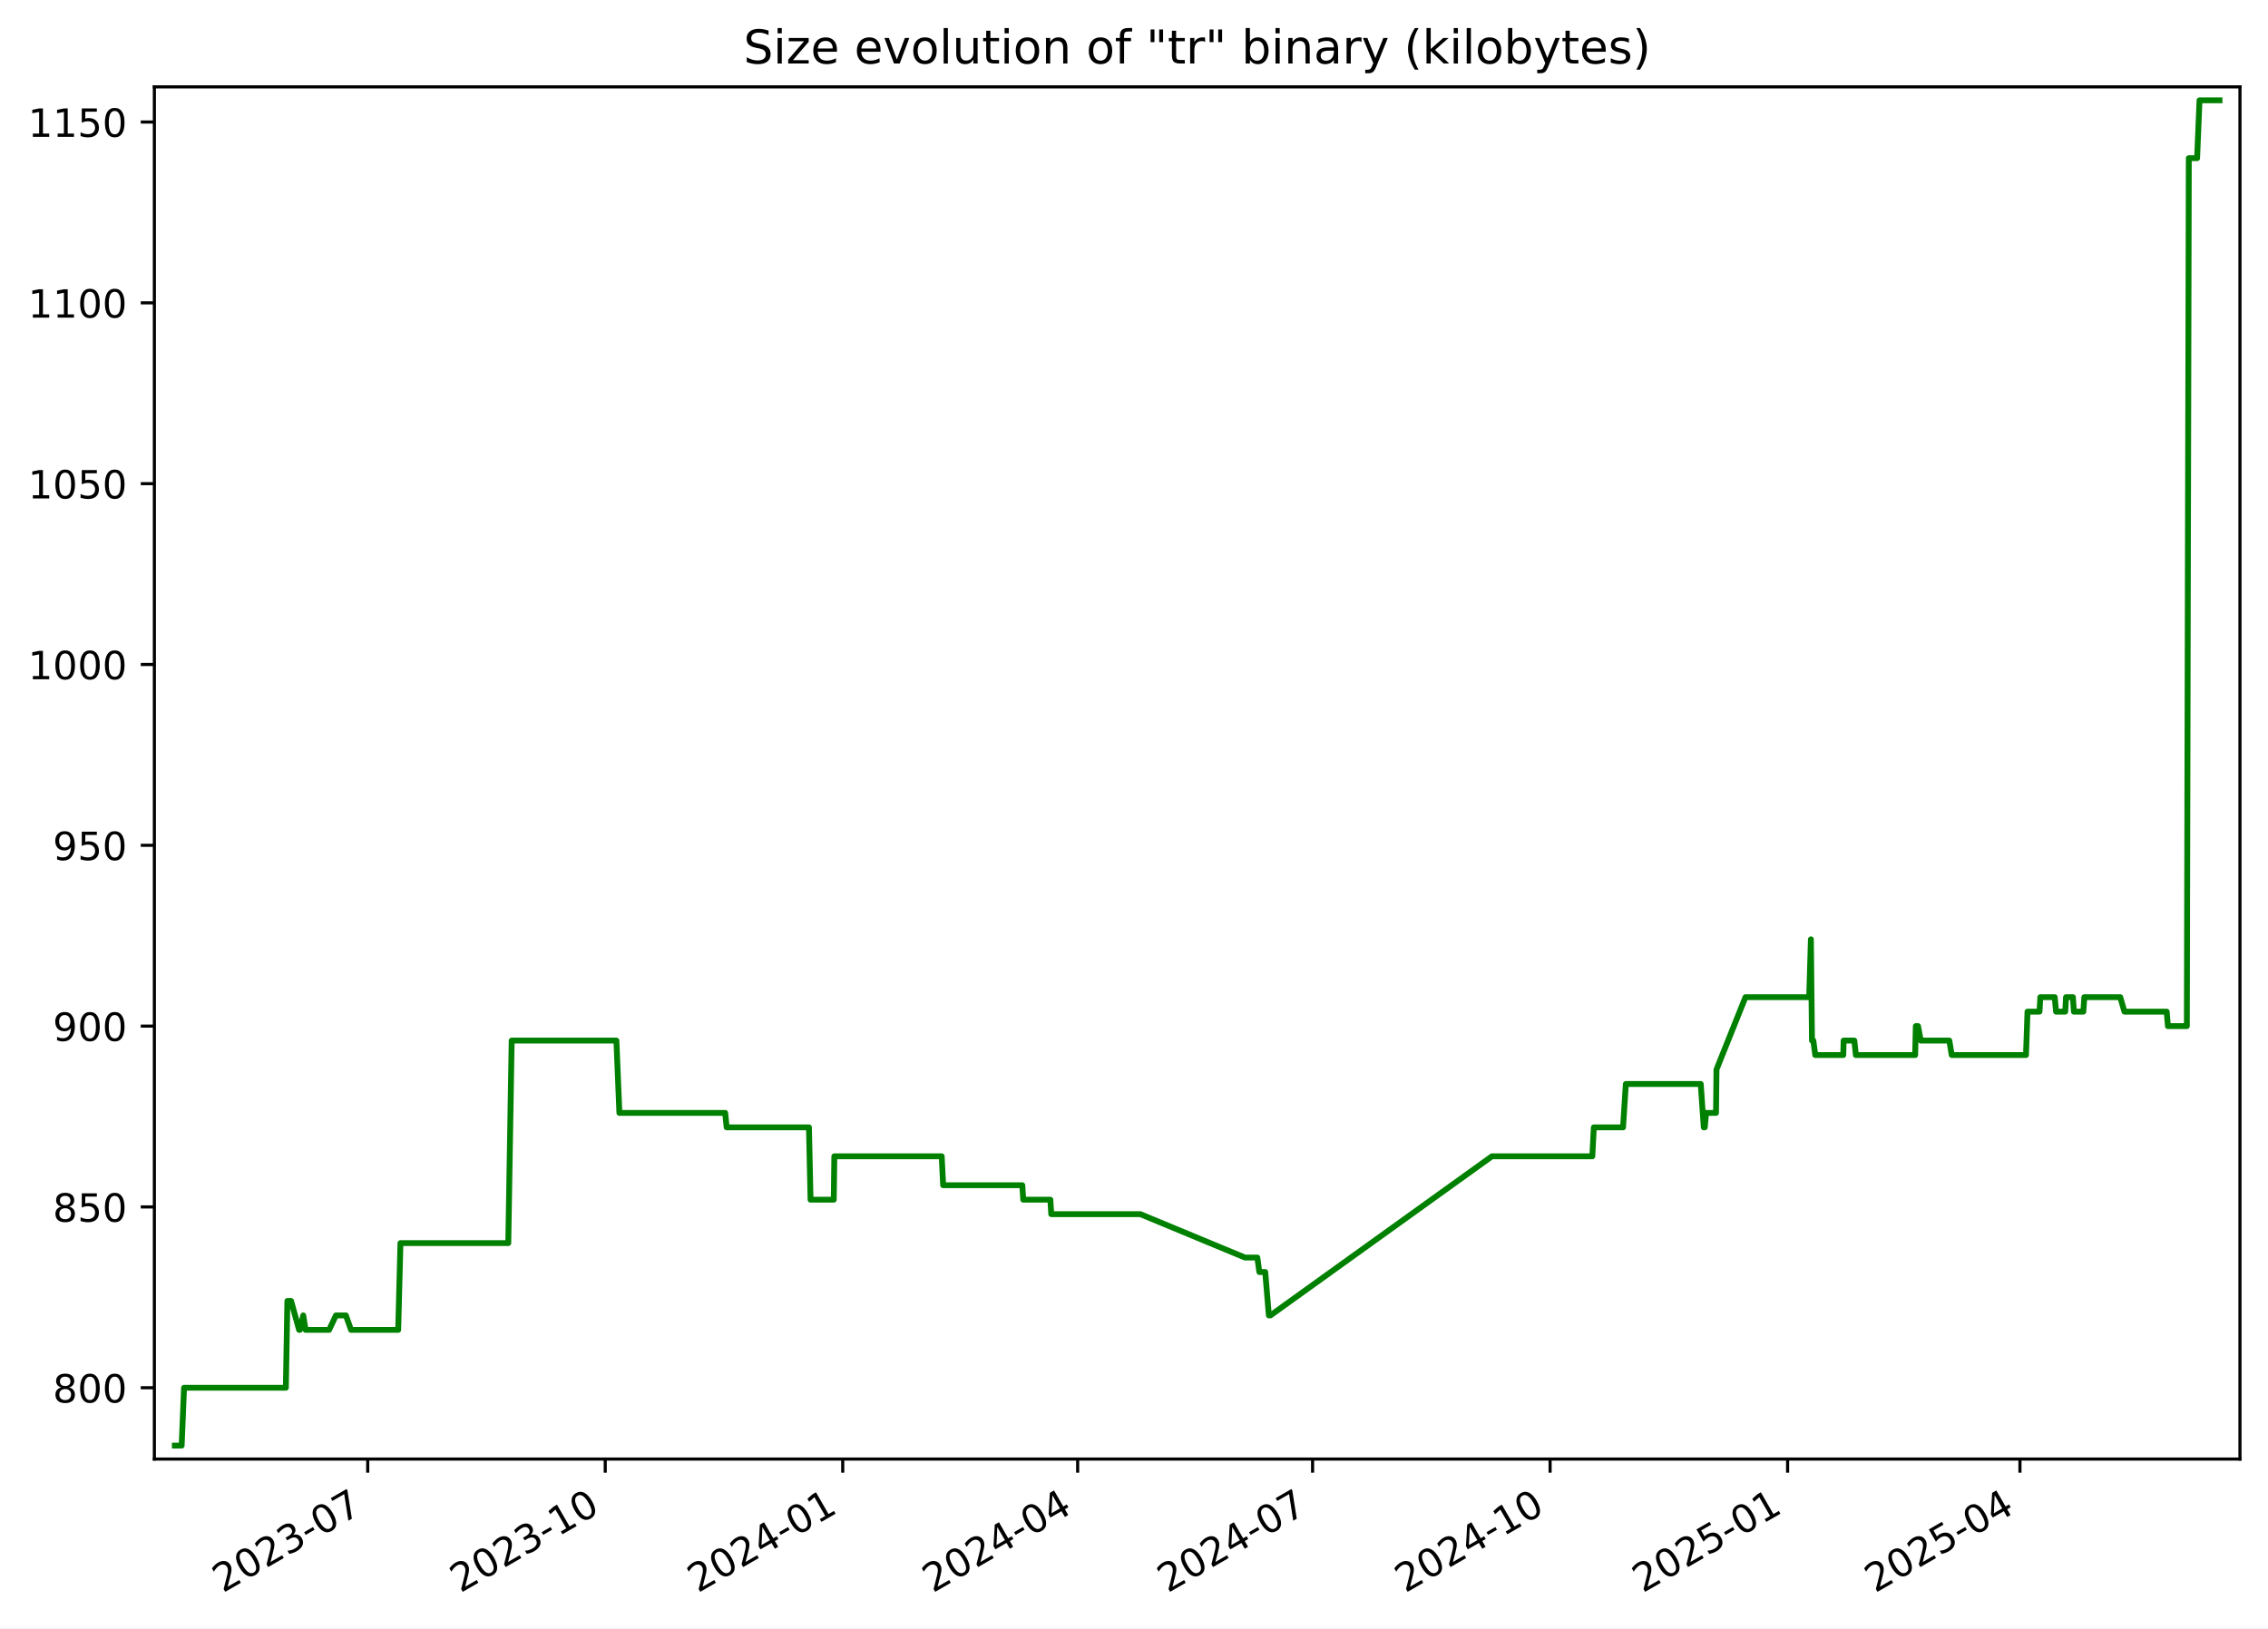
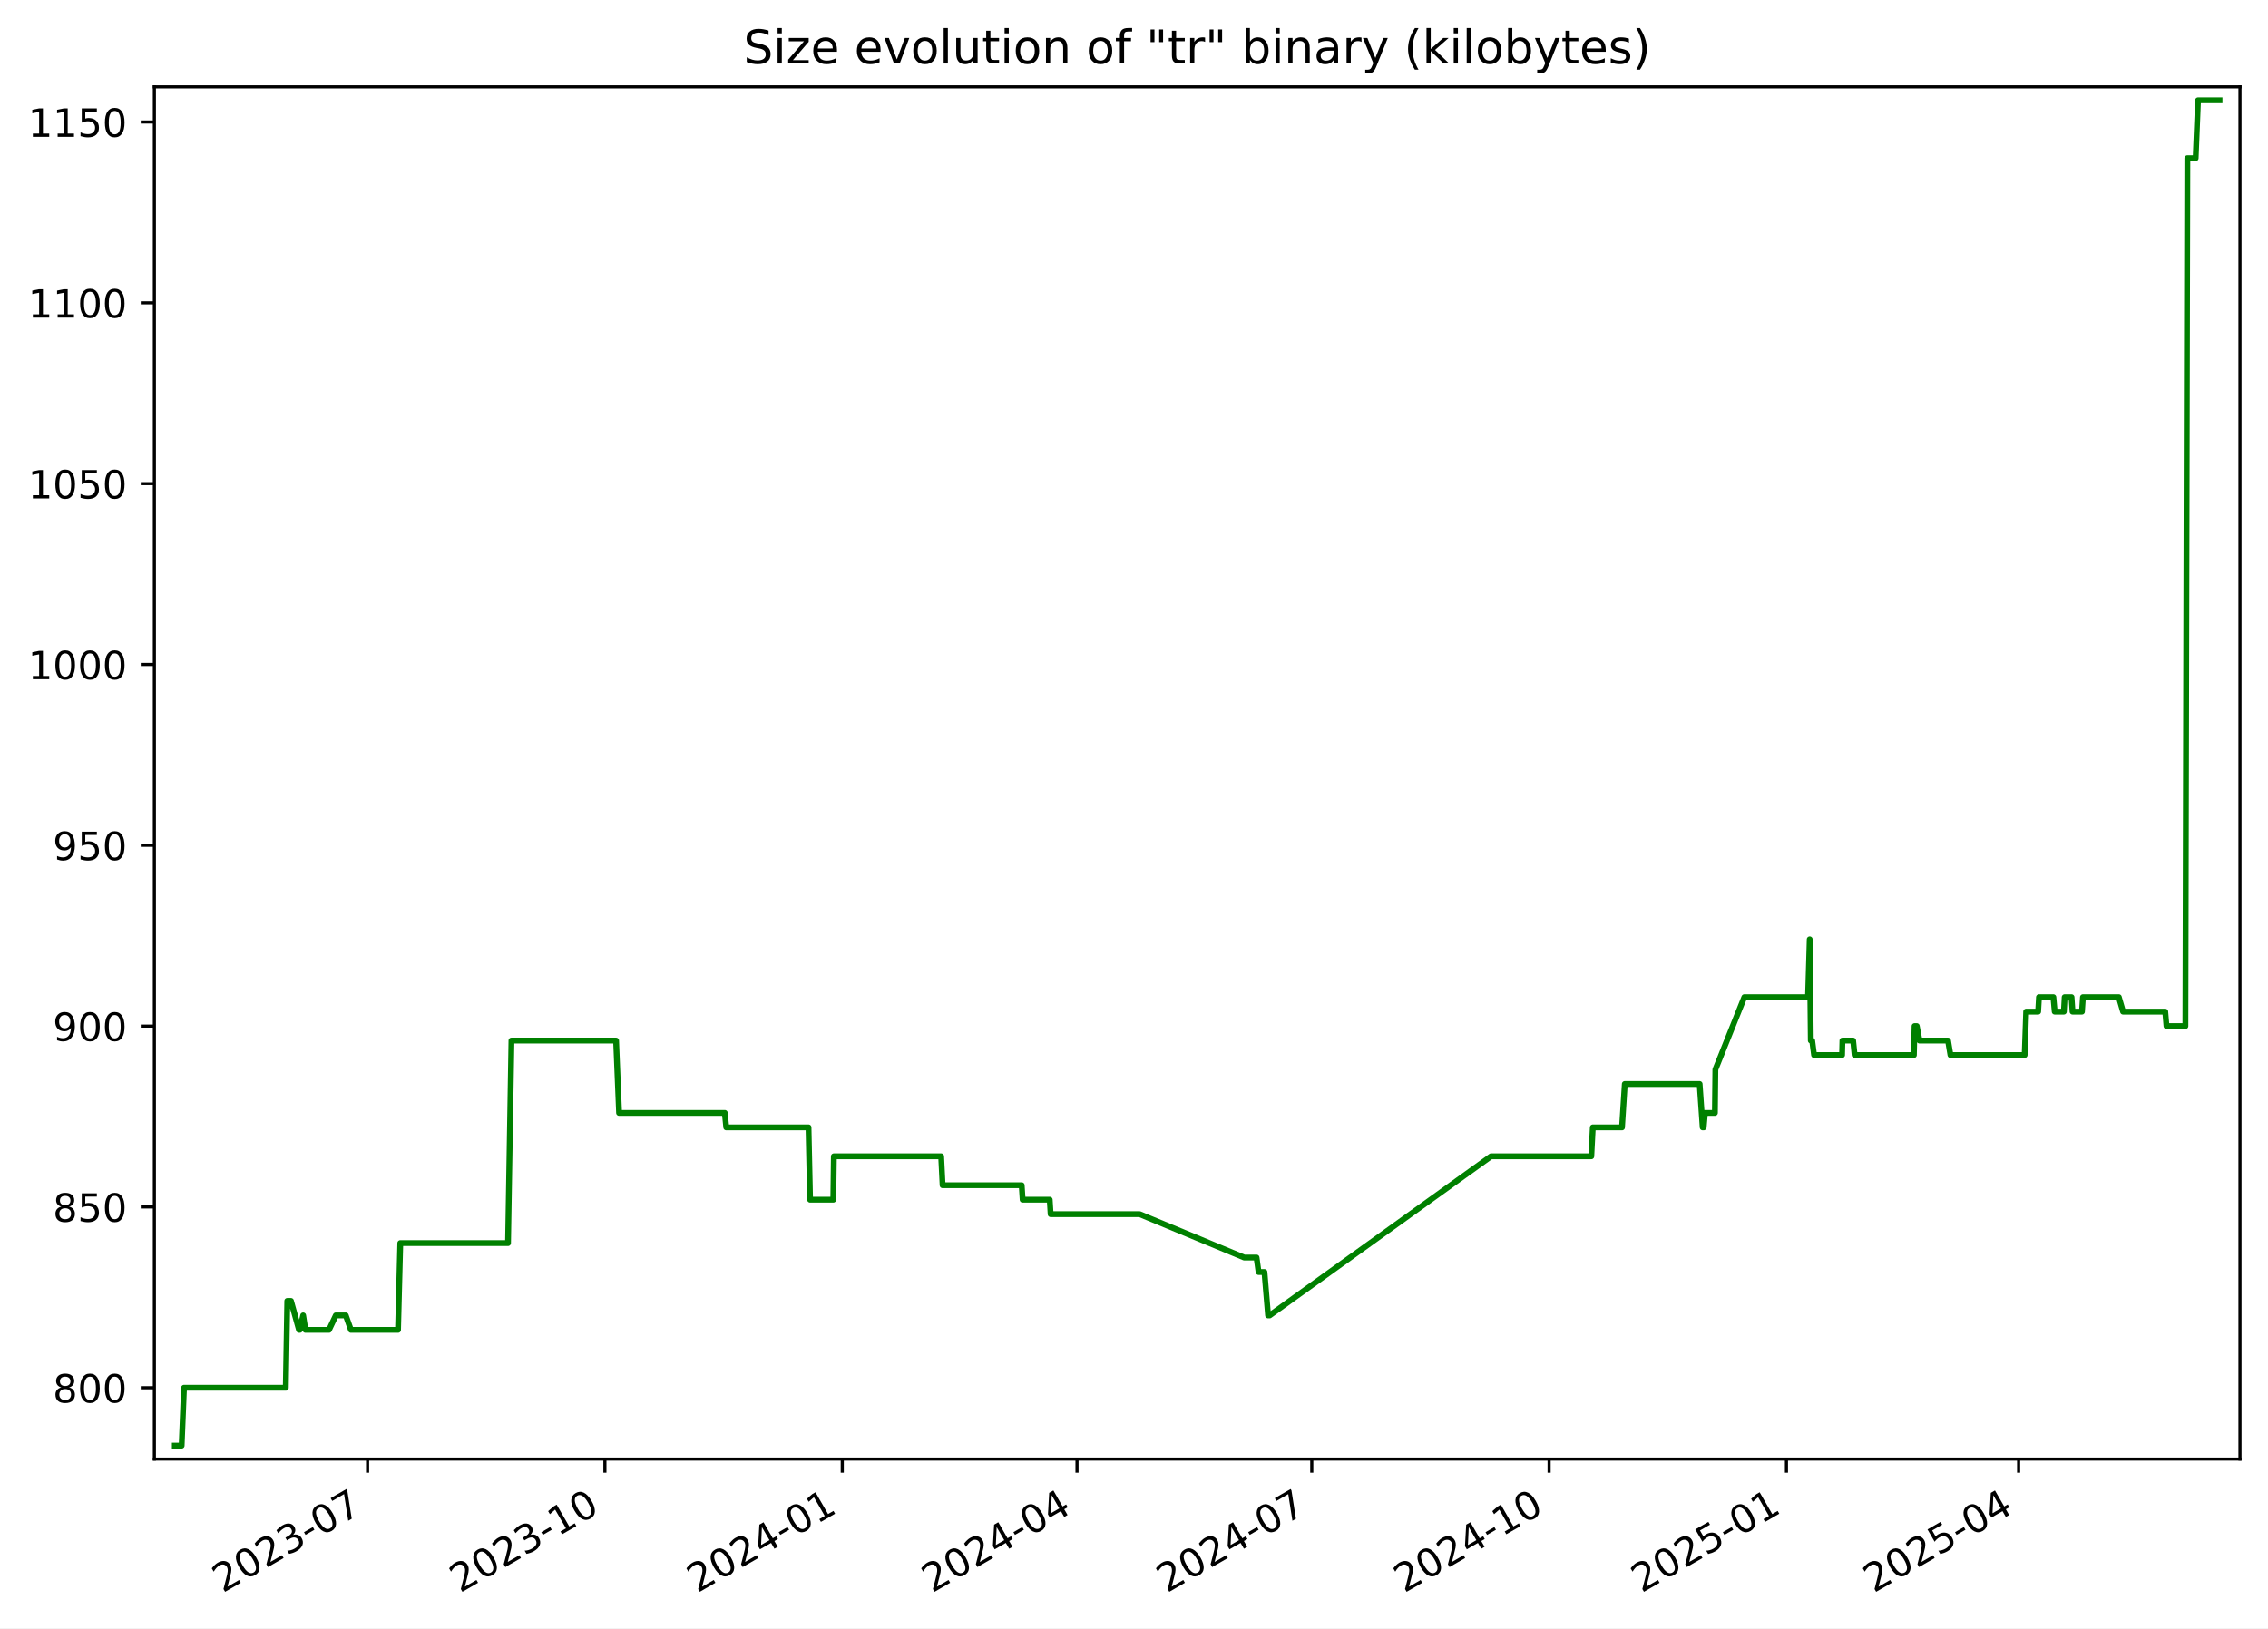
<svg xmlns="http://www.w3.org/2000/svg" xmlns:xlink="http://www.w3.org/1999/xlink" width="582.53pt" height="418.303pt" viewBox="0 0 582.53 418.303" version="1.1">
  <defs>
    <style type="text/css">*{stroke-linejoin: round; stroke-linecap: butt}</style>
  </defs>
  <g id="figure_1">
    <g id="patch_1">
      <path d="M -0 418.303  L 582.53 418.303  L 582.53 0  L -0 0  z " style="fill: #ffffff" />
    </g>
    <g id="axes_1">
      <g id="patch_2">
        <path d="M 39.65 374.83  L 575.33 374.83  L 575.33 22.318  L 39.65 22.318  z " style="fill: #ffffff" />
      </g>
      <g id="matplotlib.axis_1">
        <g id="xtick_1">
          <g id="line2d_1">
            <defs>
-               <path id="m13858e1d80" d="M 0 0  L 0 3.5  " style="stroke: #000000; stroke-width: 0.8" />
+               <path id="mcaa82532e2" d="M 0 0  L 0 3.5  " style="stroke: #000000; stroke-width: 0.8" />
            </defs>
            <g>
-               <use xlink:href="#m13858e1d80" x="94.448" y="374.83" style="stroke: #000000; stroke-width: 0.8" />
+               <use xlink:href="#mcaa82532e2" x="94.412" y="374.83" style="stroke: #000000; stroke-width: 0.8" />
            </g>
          </g>
          <g id="text_1">
-             <g transform="translate(57.22272 409.302) rotate(-30) scale(0.1 -0.1)">
+             <g transform="translate(57.18687 409.302) rotate(-30) scale(0.1 -0.1)">
              <defs>
                <path id="DejaVuSans-32" d="M 1228 531  L 3431 531  L 3431 0  L 469 0  L 469 531  Q 828 903 1448 1529  Q 2069 2156 2228 2338  Q 2531 2678 2651 2914  Q 2772 3150 2772 3378  Q 2772 3750 2511 3984  Q 2250 4219 1831 4219  Q 1534 4219 1204 4116  Q 875 4013 500 3803  L 500 4441  Q 881 4594 1212 4672  Q 1544 4750 1819 4750  Q 2544 4750 2975 4387  Q 3406 4025 3406 3419  Q 3406 3131 3298 2873  Q 3191 2616 2906 2266  Q 2828 2175 2409 1742  Q 1991 1309 1228 531  z " transform="scale(0.015625)" />
                <path id="DejaVuSans-30" d="M 2034 4250  Q 1547 4250 1301 3770  Q 1056 3291 1056 2328  Q 1056 1369 1301 889  Q 1547 409 2034 409  Q 2525 409 2770 889  Q 3016 1369 3016 2328  Q 3016 3291 2770 3770  Q 2525 4250 2034 4250  z M 2034 4750  Q 2819 4750 3233 4129  Q 3647 3509 3647 2328  Q 3647 1150 3233 529  Q 2819 -91 2034 -91  Q 1250 -91 836 529  Q 422 1150 422 2328  Q 422 3509 836 4129  Q 1250 4750 2034 4750  z " transform="scale(0.015625)" />
                <path id="DejaVuSans-33" d="M 2597 2516  Q 3050 2419 3304 2112  Q 3559 1806 3559 1356  Q 3559 666 3084 287  Q 2609 -91 1734 -91  Q 1441 -91 1130 -33  Q 819 25 488 141  L 488 750  Q 750 597 1062 519  Q 1375 441 1716 441  Q 2309 441 2620 675  Q 2931 909 2931 1356  Q 2931 1769 2642 2001  Q 2353 2234 1838 2234  L 1294 2234  L 1294 2753  L 1863 2753  Q 2328 2753 2575 2939  Q 2822 3125 2822 3475  Q 2822 3834 2567 4026  Q 2313 4219 1838 4219  Q 1578 4219 1281 4162  Q 984 4106 628 3988  L 628 4550  Q 988 4650 1302 4700  Q 1616 4750 1894 4750  Q 2613 4750 3031 4423  Q 3450 4097 3450 3541  Q 3450 3153 3228 2886  Q 3006 2619 2597 2516  z " transform="scale(0.015625)" />
                <path id="DejaVuSans-2d" d="M 313 2009  L 1997 2009  L 1997 1497  L 313 1497  L 313 2009  z " transform="scale(0.015625)" />
                <path id="DejaVuSans-37" d="M 525 4666  L 3525 4666  L 3525 4397  L 1831 0  L 1172 0  L 2766 4134  L 525 4134  L 525 4666  z " transform="scale(0.015625)" />
              </defs>
              <use xlink:href="#DejaVuSans-32" />
              <use xlink:href="#DejaVuSans-30" x="63.623" />
              <use xlink:href="#DejaVuSans-32" x="127.246" />
              <use xlink:href="#DejaVuSans-33" x="190.869" />
              <use xlink:href="#DejaVuSans-2d" x="254.492" />
              <use xlink:href="#DejaVuSans-30" x="290.576" />
              <use xlink:href="#DejaVuSans-37" x="354.199" />
            </g>
          </g>
        </g>
        <g id="xtick_2">
          <g id="line2d_2">
            <g>
-               <use xlink:href="#m13858e1d80" x="155.451" y="374.83" style="stroke: #000000; stroke-width: 0.8" />
+               <use xlink:href="#mcaa82532e2" x="155.371" y="374.83" style="stroke: #000000; stroke-width: 0.8" />
            </g>
          </g>
          <g id="text_2">
-             <g transform="translate(118.2261 409.302) rotate(-30) scale(0.1 -0.1)">
+             <g transform="translate(118.1462 409.302) rotate(-30) scale(0.1 -0.1)">
              <defs>
                <path id="DejaVuSans-31" d="M 794 531  L 1825 531  L 1825 4091  L 703 3866  L 703 4441  L 1819 4666  L 2450 4666  L 2450 531  L 3481 531  L 3481 0  L 794 0  L 794 531  z " transform="scale(0.015625)" />
              </defs>
              <use xlink:href="#DejaVuSans-32" />
              <use xlink:href="#DejaVuSans-30" x="63.623" />
              <use xlink:href="#DejaVuSans-32" x="127.246" />
              <use xlink:href="#DejaVuSans-33" x="190.869" />
              <use xlink:href="#DejaVuSans-2d" x="254.492" />
              <use xlink:href="#DejaVuSans-31" x="290.576" />
              <use xlink:href="#DejaVuSans-30" x="354.199" />
            </g>
          </g>
        </g>
        <g id="xtick_3">
          <g id="line2d_3">
            <g>
-               <use xlink:href="#m13858e1d80" x="216.454" y="374.83" style="stroke: #000000; stroke-width: 0.8" />
+               <use xlink:href="#mcaa82532e2" x="216.33" y="374.83" style="stroke: #000000; stroke-width: 0.8" />
            </g>
          </g>
          <g id="text_3">
-             <g transform="translate(179.2296 409.302) rotate(-30) scale(0.1 -0.1)">
+             <g transform="translate(179.1055 409.302) rotate(-30) scale(0.1 -0.1)">
              <defs>
                <path id="DejaVuSans-34" d="M 2419 4116  L 825 1625  L 2419 1625  L 2419 4116  z M 2253 4666  L 3047 4666  L 3047 1625  L 3713 1625  L 3713 1100  L 3047 1100  L 3047 0  L 2419 0  L 2419 1100  L 313 1100  L 313 1709  L 2253 4666  z " transform="scale(0.015625)" />
              </defs>
              <use xlink:href="#DejaVuSans-32" />
              <use xlink:href="#DejaVuSans-30" x="63.623" />
              <use xlink:href="#DejaVuSans-32" x="127.246" />
              <use xlink:href="#DejaVuSans-34" x="190.869" />
              <use xlink:href="#DejaVuSans-2d" x="254.492" />
              <use xlink:href="#DejaVuSans-30" x="290.576" />
              <use xlink:href="#DejaVuSans-31" x="354.199" />
            </g>
          </g>
        </g>
        <g id="xtick_4">
          <g id="line2d_4">
            <g>
-               <use xlink:href="#m13858e1d80" x="276.795" y="374.83" style="stroke: #000000; stroke-width: 0.8" />
+               <use xlink:href="#mcaa82532e2" x="276.627" y="374.83" style="stroke: #000000; stroke-width: 0.8" />
            </g>
          </g>
          <g id="text_4">
-             <g transform="translate(239.5699 409.302) rotate(-30) scale(0.1 -0.1)">
+             <g transform="translate(239.4021 409.302) rotate(-30) scale(0.1 -0.1)">
              <use xlink:href="#DejaVuSans-32" />
              <use xlink:href="#DejaVuSans-30" x="63.623" />
              <use xlink:href="#DejaVuSans-32" x="127.246" />
              <use xlink:href="#DejaVuSans-34" x="190.869" />
              <use xlink:href="#DejaVuSans-2d" x="254.492" />
              <use xlink:href="#DejaVuSans-30" x="290.576" />
              <use xlink:href="#DejaVuSans-34" x="354.199" />
            </g>
          </g>
        </g>
        <g id="xtick_5">
          <g id="line2d_5">
            <g>
-               <use xlink:href="#m13858e1d80" x="337.135" y="374.83" style="stroke: #000000; stroke-width: 0.8" />
+               <use xlink:href="#mcaa82532e2" x="336.924" y="374.83" style="stroke: #000000; stroke-width: 0.8" />
            </g>
          </g>
          <g id="text_5">
-             <g transform="translate(299.9102 409.302) rotate(-30) scale(0.1 -0.1)">
+             <g transform="translate(299.6988 409.302) rotate(-30) scale(0.1 -0.1)">
              <use xlink:href="#DejaVuSans-32" />
              <use xlink:href="#DejaVuSans-30" x="63.623" />
              <use xlink:href="#DejaVuSans-32" x="127.246" />
              <use xlink:href="#DejaVuSans-34" x="190.869" />
              <use xlink:href="#DejaVuSans-2d" x="254.492" />
              <use xlink:href="#DejaVuSans-30" x="290.576" />
              <use xlink:href="#DejaVuSans-37" x="354.199" />
            </g>
          </g>
        </g>
        <g id="xtick_6">
          <g id="line2d_6">
            <g>
-               <use xlink:href="#m13858e1d80" x="398.138" y="374.83" style="stroke: #000000; stroke-width: 0.8" />
+               <use xlink:href="#mcaa82532e2" x="397.883" y="374.83" style="stroke: #000000; stroke-width: 0.8" />
            </g>
          </g>
          <g id="text_6">
-             <g transform="translate(360.9137 409.302) rotate(-30) scale(0.1 -0.1)">
+             <g transform="translate(360.6581 409.302) rotate(-30) scale(0.1 -0.1)">
              <use xlink:href="#DejaVuSans-32" />
              <use xlink:href="#DejaVuSans-30" x="63.623" />
              <use xlink:href="#DejaVuSans-32" x="127.246" />
              <use xlink:href="#DejaVuSans-34" x="190.869" />
              <use xlink:href="#DejaVuSans-2d" x="254.492" />
              <use xlink:href="#DejaVuSans-31" x="290.576" />
              <use xlink:href="#DejaVuSans-30" x="354.199" />
            </g>
          </g>
        </g>
        <g id="xtick_7">
          <g id="line2d_7">
            <g>
-               <use xlink:href="#m13858e1d80" x="459.142" y="374.83" style="stroke: #000000; stroke-width: 0.8" />
+               <use xlink:href="#mcaa82532e2" x="458.842" y="374.83" style="stroke: #000000; stroke-width: 0.8" />
            </g>
          </g>
          <g id="text_7">
-             <g transform="translate(421.9171 409.302) rotate(-30) scale(0.1 -0.1)">
+             <g transform="translate(421.6174 409.302) rotate(-30) scale(0.1 -0.1)">
              <defs>
                <path id="DejaVuSans-35" d="M 691 4666  L 3169 4666  L 3169 4134  L 1269 4134  L 1269 2991  Q 1406 3038 1543 3061  Q 1681 3084 1819 3084  Q 2600 3084 3056 2656  Q 3513 2228 3513 1497  Q 3513 744 3044 326  Q 2575 -91 1722 -91  Q 1428 -91 1123 -41  Q 819 9 494 109  L 494 744  Q 775 591 1075 516  Q 1375 441 1709 441  Q 2250 441 2565 725  Q 2881 1009 2881 1497  Q 2881 1984 2565 2268  Q 2250 2553 1709 2553  Q 1456 2553 1204 2497  Q 953 2441 691 2322  L 691 4666  z " transform="scale(0.015625)" />
              </defs>
              <use xlink:href="#DejaVuSans-32" />
              <use xlink:href="#DejaVuSans-30" x="63.623" />
              <use xlink:href="#DejaVuSans-32" x="127.246" />
              <use xlink:href="#DejaVuSans-35" x="190.869" />
              <use xlink:href="#DejaVuSans-2d" x="254.492" />
              <use xlink:href="#DejaVuSans-30" x="290.576" />
              <use xlink:href="#DejaVuSans-31" x="354.199" />
            </g>
          </g>
        </g>
        <g id="xtick_8">
          <g id="line2d_8">
            <g>
-               <use xlink:href="#m13858e1d80" x="518.819" y="374.83" style="stroke: #000000; stroke-width: 0.8" />
+               <use xlink:href="#mcaa82532e2" x="518.476" y="374.83" style="stroke: #000000; stroke-width: 0.8" />
            </g>
          </g>
          <g id="text_8">
-             <g transform="translate(481.5943 409.302) rotate(-30) scale(0.1 -0.1)">
+             <g transform="translate(481.2515 409.302) rotate(-30) scale(0.1 -0.1)">
              <use xlink:href="#DejaVuSans-32" />
              <use xlink:href="#DejaVuSans-30" x="63.623" />
              <use xlink:href="#DejaVuSans-32" x="127.246" />
              <use xlink:href="#DejaVuSans-35" x="190.869" />
              <use xlink:href="#DejaVuSans-2d" x="254.492" />
              <use xlink:href="#DejaVuSans-30" x="290.576" />
              <use xlink:href="#DejaVuSans-34" x="354.199" />
            </g>
          </g>
        </g>
      </g>
      <g id="matplotlib.axis_2">
        <g id="ytick_1">
          <g id="line2d_9">
            <defs>
-               <path id="m256cd25fb5" d="M 0 0  L -3.5 0  " style="stroke: #000000; stroke-width: 0.8" />
+               <path id="m8bf69f63d7" d="M 0 0  L -3.5 0  " style="stroke: #000000; stroke-width: 0.8" />
            </defs>
            <g>
-               <use xlink:href="#m256cd25fb5" x="39.65" y="356.51" style="stroke: #000000; stroke-width: 0.8" />
+               <use xlink:href="#m8bf69f63d7" x="39.65" y="356.51" style="stroke: #000000; stroke-width: 0.8" />
            </g>
          </g>
          <g id="text_9">
            <g transform="translate(13.5625 360.3088) scale(0.1 -0.1)">
              <defs>
                <path id="DejaVuSans-38" d="M 2034 2216  Q 1584 2216 1326 1975  Q 1069 1734 1069 1313  Q 1069 891 1326 650  Q 1584 409 2034 409  Q 2484 409 2743 651  Q 3003 894 3003 1313  Q 3003 1734 2745 1975  Q 2488 2216 2034 2216  z M 1403 2484  Q 997 2584 770 2862  Q 544 3141 544 3541  Q 544 4100 942 4425  Q 1341 4750 2034 4750  Q 2731 4750 3128 4425  Q 3525 4100 3525 3541  Q 3525 3141 3298 2862  Q 3072 2584 2669 2484  Q 3125 2378 3379 2068  Q 3634 1759 3634 1313  Q 3634 634 3220 271  Q 2806 -91 2034 -91  Q 1263 -91 848 271  Q 434 634 434 1313  Q 434 1759 690 2068  Q 947 2378 1403 2484  z M 1172 3481  Q 1172 3119 1398 2916  Q 1625 2713 2034 2713  Q 2441 2713 2670 2916  Q 2900 3119 2900 3481  Q 2900 3844 2670 4047  Q 2441 4250 2034 4250  Q 1625 4250 1398 4047  Q 1172 3844 1172 3481  z " transform="scale(0.015625)" />
              </defs>
              <use xlink:href="#DejaVuSans-38" />
              <use xlink:href="#DejaVuSans-30" x="63.623" />
              <use xlink:href="#DejaVuSans-30" x="127.246" />
            </g>
          </g>
        </g>
        <g id="ytick_2">
          <g id="line2d_10">
            <g>
-               <use xlink:href="#m256cd25fb5" x="39.65" y="310.058" style="stroke: #000000; stroke-width: 0.8" />
+               <use xlink:href="#m8bf69f63d7" x="39.65" y="310.058" style="stroke: #000000; stroke-width: 0.8" />
            </g>
          </g>
          <g id="text_10">
            <g transform="translate(13.5625 313.8572) scale(0.1 -0.1)">
              <use xlink:href="#DejaVuSans-38" />
              <use xlink:href="#DejaVuSans-35" x="63.623" />
              <use xlink:href="#DejaVuSans-30" x="127.246" />
            </g>
          </g>
        </g>
        <g id="ytick_3">
          <g id="line2d_11">
            <g>
-               <use xlink:href="#m256cd25fb5" x="39.65" y="263.606" style="stroke: #000000; stroke-width: 0.8" />
+               <use xlink:href="#m8bf69f63d7" x="39.65" y="263.606" style="stroke: #000000; stroke-width: 0.8" />
            </g>
          </g>
          <g id="text_11">
            <g transform="translate(13.5625 267.4056) scale(0.1 -0.1)">
              <defs>
                <path id="DejaVuSans-39" d="M 703 97  L 703 672  Q 941 559 1184 500  Q 1428 441 1663 441  Q 2288 441 2617 861  Q 2947 1281 2994 2138  Q 2813 1869 2534 1725  Q 2256 1581 1919 1581  Q 1219 1581 811 2004  Q 403 2428 403 3163  Q 403 3881 828 4315  Q 1253 4750 1959 4750  Q 2769 4750 3195 4129  Q 3622 3509 3622 2328  Q 3622 1225 3098 567  Q 2575 -91 1691 -91  Q 1453 -91 1209 -44  Q 966 3 703 97  z M 1959 2075  Q 2384 2075 2632 2365  Q 2881 2656 2881 3163  Q 2881 3666 2632 3958  Q 2384 4250 1959 4250  Q 1534 4250 1286 3958  Q 1038 3666 1038 3163  Q 1038 2656 1286 2365  Q 1534 2075 1959 2075  z " transform="scale(0.015625)" />
              </defs>
              <use xlink:href="#DejaVuSans-39" />
              <use xlink:href="#DejaVuSans-30" x="63.623" />
              <use xlink:href="#DejaVuSans-30" x="127.246" />
            </g>
          </g>
        </g>
        <g id="ytick_4">
          <g id="line2d_12">
            <g>
-               <use xlink:href="#m256cd25fb5" x="39.65" y="217.155" style="stroke: #000000; stroke-width: 0.8" />
+               <use xlink:href="#m8bf69f63d7" x="39.65" y="217.155" style="stroke: #000000; stroke-width: 0.8" />
            </g>
          </g>
          <g id="text_12">
            <g transform="translate(13.5625 220.954) scale(0.1 -0.1)">
              <use xlink:href="#DejaVuSans-39" />
              <use xlink:href="#DejaVuSans-35" x="63.623" />
              <use xlink:href="#DejaVuSans-30" x="127.246" />
            </g>
          </g>
        </g>
        <g id="ytick_5">
          <g id="line2d_13">
            <g>
-               <use xlink:href="#m256cd25fb5" x="39.65" y="170.703" style="stroke: #000000; stroke-width: 0.8" />
+               <use xlink:href="#m8bf69f63d7" x="39.65" y="170.703" style="stroke: #000000; stroke-width: 0.8" />
            </g>
          </g>
          <g id="text_13">
            <g transform="translate(7.2 174.5024) scale(0.1 -0.1)">
              <use xlink:href="#DejaVuSans-31" />
              <use xlink:href="#DejaVuSans-30" x="63.623" />
              <use xlink:href="#DejaVuSans-30" x="127.246" />
              <use xlink:href="#DejaVuSans-30" x="190.869" />
            </g>
          </g>
        </g>
        <g id="ytick_6">
          <g id="line2d_14">
            <g>
-               <use xlink:href="#m256cd25fb5" x="39.65" y="124.252" style="stroke: #000000; stroke-width: 0.8" />
+               <use xlink:href="#m8bf69f63d7" x="39.65" y="124.252" style="stroke: #000000; stroke-width: 0.8" />
            </g>
          </g>
          <g id="text_14">
            <g transform="translate(7.2 128.0508) scale(0.1 -0.1)">
              <use xlink:href="#DejaVuSans-31" />
              <use xlink:href="#DejaVuSans-30" x="63.623" />
              <use xlink:href="#DejaVuSans-35" x="127.246" />
              <use xlink:href="#DejaVuSans-30" x="190.869" />
            </g>
          </g>
        </g>
        <g id="ytick_7">
          <g id="line2d_15">
            <g>
-               <use xlink:href="#m256cd25fb5" x="39.65" y="77.8" style="stroke: #000000; stroke-width: 0.8" />
+               <use xlink:href="#m8bf69f63d7" x="39.65" y="77.8" style="stroke: #000000; stroke-width: 0.8" />
            </g>
          </g>
          <g id="text_15">
            <g transform="translate(7.2 81.59915) scale(0.1 -0.1)">
              <use xlink:href="#DejaVuSans-31" />
              <use xlink:href="#DejaVuSans-31" x="63.623" />
              <use xlink:href="#DejaVuSans-30" x="127.246" />
              <use xlink:href="#DejaVuSans-30" x="190.869" />
            </g>
          </g>
        </g>
        <g id="ytick_8">
          <g id="line2d_16">
            <g>
-               <use xlink:href="#m256cd25fb5" x="39.65" y="31.348" style="stroke: #000000; stroke-width: 0.8" />
+               <use xlink:href="#m8bf69f63d7" x="39.65" y="31.348" style="stroke: #000000; stroke-width: 0.8" />
            </g>
          </g>
          <g id="text_16">
            <g transform="translate(7.2 35.14754) scale(0.1 -0.1)">
              <use xlink:href="#DejaVuSans-31" />
              <use xlink:href="#DejaVuSans-31" x="63.623" />
              <use xlink:href="#DejaVuSans-35" x="127.246" />
              <use xlink:href="#DejaVuSans-30" x="190.869" />
            </g>
          </g>
        </g>
      </g>
      <g id="line2d_17">
-         <path d="M 44.902 371.374  L 46.657 371.374  L 47.271 356.51  L 73.423 356.51  L 73.811 334.213  L 74.759 334.213  L 76.826 341.645  L 77.029 341.645  L 77.89 337.929  L 78.48 341.645  L 84.53 341.645  L 86.286 337.929  L 88.842 337.929  L 90.166 341.645  L 102.278 341.645  L 102.856 319.348  L 130.551 319.348  L 131.424 267.323  L 158.322 267.323  L 159.091 285.903  L 186.263 285.903  L 186.643 289.619  L 207.78 289.619  L 208.184 308.2  L 214.153 308.2  L 214.296 297.052  L 241.874 297.052  L 242.246 304.484  L 262.575 304.484  L 262.818 308.2  L 269.779 308.2  L 270.015 311.916  L 292.895 311.916  L 319.77 323.064  L 322.943 323.064  L 323.463 326.781  L 324.971 326.781  L 325.905 337.929  L 326.309 337.929  L 383.209 297.052  L 408.984 297.052  L 409.37 289.619  L 416.876 289.619  L 417.593 278.471  L 436.831 278.471  L 437.609 289.619  L 437.867 289.619  L 438.195 285.903  L 440.755 285.903  L 440.874 274.755  L 448.321 256.174  L 464.682 256.174  L 465.124 241.31  L 465.403 267.323  L 465.755 267.323  L 466.244 271.039  L 473.44 271.039  L 473.532 267.323  L 476.282 267.323  L 476.669 271.039  L 491.904 271.039  L 492.071 263.606  L 492.646 263.606  L 493.343 267.323  L 500.676 267.323  L 501.3 271.039  L 520.37 271.039  L 520.761 259.89  L 523.841 259.89  L 524.055 256.174  L 527.755 256.174  L 528.092 259.89  L 530.45 259.89  L 530.653 256.174  L 532.424 256.174  L 532.675 259.89  L 535.103 259.89  L 535.352 256.174  L 544.579 256.174  L 545.658 259.89  L 556.508 259.89  L 556.826 263.606  L 561.688 263.606  L 562.191 40.639  L 564.322 40.639  L 564.939 25.774  L 570.078 25.774  L 570.078 25.774  " clip-path="url(#p271c31a255)" style="fill: none; stroke: #008000; stroke-width: 1.5; stroke-linecap: square" />
+         <path d="M 44.902 371.374  L 46.656 371.374  L 47.269 356.51  L 73.403 356.51  L 73.79 334.213  L 74.737 334.213  L 76.803 341.645  L 77.005 341.645  L 77.866 337.929  L 78.456 341.645  L 84.501 341.645  L 86.256 337.929  L 88.81 337.929  L 90.133 341.645  L 102.237 341.645  L 102.814 319.348  L 130.489 319.348  L 131.362 267.323  L 158.24 267.323  L 159.009 285.903  L 186.161 285.903  L 186.54 289.619  L 207.662 289.619  L 208.066 308.2  L 214.031 308.2  L 214.174 297.052  L 241.731 297.052  L 242.103 304.484  L 262.417 304.484  L 262.661 308.2  L 269.616 308.2  L 269.852 311.916  L 292.716 311.916  L 319.571 323.064  L 322.742 323.064  L 323.261 326.781  L 324.769 326.781  L 325.702 337.929  L 326.105 337.929  L 382.964 297.052  L 408.721 297.052  L 409.107 289.619  L 416.607 289.619  L 417.324 278.471  L 436.547 278.471  L 437.325 289.619  L 437.583 289.619  L 437.911 285.903  L 440.468 285.903  L 440.587 274.755  L 448.03 256.174  L 464.379 256.174  L 464.82 241.31  L 465.098 267.323  L 465.45 267.323  L 465.939 271.039  L 473.13 271.039  L 473.222 267.323  L 475.97 267.323  L 476.357 271.039  L 491.581 271.039  L 491.748 263.606  L 492.322 263.606  L 493.018 267.323  L 500.346 267.323  L 500.97 271.039  L 520.026 271.039  L 520.416 259.89  L 523.494 259.89  L 523.709 256.174  L 527.406 256.174  L 527.743 259.89  L 530.099 259.89  L 530.302 256.174  L 532.071 256.174  L 532.322 259.89  L 534.748 259.89  L 534.997 256.174  L 544.218 256.174  L 545.296 259.89  L 556.138 259.89  L 556.456 263.606  L 561.314 263.606  L 561.817 40.639  L 563.947 40.639  L 564.563 25.774  L 570.078 25.774  L 570.078 25.774  " clip-path="url(#pedbe028ad5)" style="fill: none; stroke: #008000; stroke-width: 1.5; stroke-linecap: square" />
      </g>
      <g id="patch_3">
        <path d="M 39.65 374.83  L 39.65 22.318  " style="fill: none; stroke: #000000; stroke-width: 0.8; stroke-linejoin: miter; stroke-linecap: square" />
      </g>
      <g id="patch_4">
        <path d="M 575.33 374.83  L 575.33 22.318  " style="fill: none; stroke: #000000; stroke-width: 0.8; stroke-linejoin: miter; stroke-linecap: square" />
      </g>
      <g id="patch_5">
        <path d="M 39.65 374.83  L 575.33 374.83  " style="fill: none; stroke: #000000; stroke-width: 0.8; stroke-linejoin: miter; stroke-linecap: square" />
      </g>
      <g id="patch_6">
        <path d="M 39.65 22.318  L 575.33 22.318  " style="fill: none; stroke: #000000; stroke-width: 0.8; stroke-linejoin: miter; stroke-linecap: square" />
      </g>
      <g id="text_17">
        <g transform="translate(190.9756 16.31812) scale(0.12 -0.12)">
          <defs>
            <path id="DejaVuSans-53" d="M 3425 4513  L 3425 3897  Q 3066 4069 2747 4153  Q 2428 4238 2131 4238  Q 1616 4238 1336 4038  Q 1056 3838 1056 3469  Q 1056 3159 1242 3001  Q 1428 2844 1947 2747  L 2328 2669  Q 3034 2534 3370 2195  Q 3706 1856 3706 1288  Q 3706 609 3251 259  Q 2797 -91 1919 -91  Q 1588 -91 1214 -16  Q 841 59 441 206  L 441 856  Q 825 641 1194 531  Q 1563 422 1919 422  Q 2459 422 2753 634  Q 3047 847 3047 1241  Q 3047 1584 2836 1778  Q 2625 1972 2144 2069  L 1759 2144  Q 1053 2284 737 2584  Q 422 2884 422 3419  Q 422 4038 858 4394  Q 1294 4750 2059 4750  Q 2388 4750 2728 4690  Q 3069 4631 3425 4513  z " transform="scale(0.015625)" />
            <path id="DejaVuSans-69" d="M 603 3500  L 1178 3500  L 1178 0  L 603 0  L 603 3500  z M 603 4863  L 1178 4863  L 1178 4134  L 603 4134  L 603 4863  z " transform="scale(0.015625)" />
            <path id="DejaVuSans-7a" d="M 353 3500  L 3084 3500  L 3084 2975  L 922 459  L 3084 459  L 3084 0  L 275 0  L 275 525  L 2438 3041  L 353 3041  L 353 3500  z " transform="scale(0.015625)" />
            <path id="DejaVuSans-65" d="M 3597 1894  L 3597 1613  L 953 1613  Q 991 1019 1311 708  Q 1631 397 2203 397  Q 2534 397 2845 478  Q 3156 559 3463 722  L 3463 178  Q 3153 47 2828 -22  Q 2503 -91 2169 -91  Q 1331 -91 842 396  Q 353 884 353 1716  Q 353 2575 817 3079  Q 1281 3584 2069 3584  Q 2775 3584 3186 3129  Q 3597 2675 3597 1894  z M 3022 2063  Q 3016 2534 2758 2815  Q 2500 3097 2075 3097  Q 1594 3097 1305 2825  Q 1016 2553 972 2059  L 3022 2063  z " transform="scale(0.015625)" />
            <path id="DejaVuSans-20" transform="scale(0.015625)" />
            <path id="DejaVuSans-76" d="M 191 3500  L 800 3500  L 1894 563  L 2988 3500  L 3597 3500  L 2284 0  L 1503 0  L 191 3500  z " transform="scale(0.015625)" />
            <path id="DejaVuSans-6f" d="M 1959 3097  Q 1497 3097 1228 2736  Q 959 2375 959 1747  Q 959 1119 1226 758  Q 1494 397 1959 397  Q 2419 397 2687 759  Q 2956 1122 2956 1747  Q 2956 2369 2687 2733  Q 2419 3097 1959 3097  z M 1959 3584  Q 2709 3584 3137 3096  Q 3566 2609 3566 1747  Q 3566 888 3137 398  Q 2709 -91 1959 -91  Q 1206 -91 779 398  Q 353 888 353 1747  Q 353 2609 779 3096  Q 1206 3584 1959 3584  z " transform="scale(0.015625)" />
            <path id="DejaVuSans-6c" d="M 603 4863  L 1178 4863  L 1178 0  L 603 0  L 603 4863  z " transform="scale(0.015625)" />
            <path id="DejaVuSans-75" d="M 544 1381  L 544 3500  L 1119 3500  L 1119 1403  Q 1119 906 1312 657  Q 1506 409 1894 409  Q 2359 409 2629 706  Q 2900 1003 2900 1516  L 2900 3500  L 3475 3500  L 3475 0  L 2900 0  L 2900 538  Q 2691 219 2414 64  Q 2138 -91 1772 -91  Q 1169 -91 856 284  Q 544 659 544 1381  z M 1991 3584  L 1991 3584  z " transform="scale(0.015625)" />
            <path id="DejaVuSans-74" d="M 1172 4494  L 1172 3500  L 2356 3500  L 2356 3053  L 1172 3053  L 1172 1153  Q 1172 725 1289 603  Q 1406 481 1766 481  L 2356 481  L 2356 0  L 1766 0  Q 1100 0 847 248  Q 594 497 594 1153  L 594 3053  L 172 3053  L 172 3500  L 594 3500  L 594 4494  L 1172 4494  z " transform="scale(0.015625)" />
            <path id="DejaVuSans-6e" d="M 3513 2113  L 3513 0  L 2938 0  L 2938 2094  Q 2938 2591 2744 2837  Q 2550 3084 2163 3084  Q 1697 3084 1428 2787  Q 1159 2491 1159 1978  L 1159 0  L 581 0  L 581 3500  L 1159 3500  L 1159 2956  Q 1366 3272 1645 3428  Q 1925 3584 2291 3584  Q 2894 3584 3203 3211  Q 3513 2838 3513 2113  z " transform="scale(0.015625)" />
            <path id="DejaVuSans-66" d="M 2375 4863  L 2375 4384  L 1825 4384  Q 1516 4384 1395 4259  Q 1275 4134 1275 3809  L 1275 3500  L 2222 3500  L 2222 3053  L 1275 3053  L 1275 0  L 697 0  L 697 3053  L 147 3053  L 147 3500  L 697 3500  L 697 3744  Q 697 4328 969 4595  Q 1241 4863 1831 4863  L 2375 4863  z " transform="scale(0.015625)" />
            <path id="DejaVuSans-22" d="M 1147 4666  L 1147 2931  L 616 2931  L 616 4666  L 1147 4666  z M 2328 4666  L 2328 2931  L 1797 2931  L 1797 4666  L 2328 4666  z " transform="scale(0.015625)" />
            <path id="DejaVuSans-72" d="M 2631 2963  Q 2534 3019 2420 3045  Q 2306 3072 2169 3072  Q 1681 3072 1420 2755  Q 1159 2438 1159 1844  L 1159 0  L 581 0  L 581 3500  L 1159 3500  L 1159 2956  Q 1341 3275 1631 3429  Q 1922 3584 2338 3584  Q 2397 3584 2469 3576  Q 2541 3569 2628 3553  L 2631 2963  z " transform="scale(0.015625)" />
            <path id="DejaVuSans-62" d="M 3116 1747  Q 3116 2381 2855 2742  Q 2594 3103 2138 3103  Q 1681 3103 1420 2742  Q 1159 2381 1159 1747  Q 1159 1113 1420 752  Q 1681 391 2138 391  Q 2594 391 2855 752  Q 3116 1113 3116 1747  z M 1159 2969  Q 1341 3281 1617 3432  Q 1894 3584 2278 3584  Q 2916 3584 3314 3078  Q 3713 2572 3713 1747  Q 3713 922 3314 415  Q 2916 -91 2278 -91  Q 1894 -91 1617 61  Q 1341 213 1159 525  L 1159 0  L 581 0  L 581 4863  L 1159 4863  L 1159 2969  z " transform="scale(0.015625)" />
            <path id="DejaVuSans-61" d="M 2194 1759  Q 1497 1759 1228 1600  Q 959 1441 959 1056  Q 959 750 1161 570  Q 1363 391 1709 391  Q 2188 391 2477 730  Q 2766 1069 2766 1631  L 2766 1759  L 2194 1759  z M 3341 1997  L 3341 0  L 2766 0  L 2766 531  Q 2569 213 2275 61  Q 1981 -91 1556 -91  Q 1019 -91 701 211  Q 384 513 384 1019  Q 384 1609 779 1909  Q 1175 2209 1959 2209  L 2766 2209  L 2766 2266  Q 2766 2663 2505 2880  Q 2244 3097 1772 3097  Q 1472 3097 1187 3025  Q 903 2953 641 2809  L 641 3341  Q 956 3463 1253 3523  Q 1550 3584 1831 3584  Q 2591 3584 2966 3190  Q 3341 2797 3341 1997  z " transform="scale(0.015625)" />
            <path id="DejaVuSans-79" d="M 2059 -325  Q 1816 -950 1584 -1140  Q 1353 -1331 966 -1331  L 506 -1331  L 506 -850  L 844 -850  Q 1081 -850 1212 -737  Q 1344 -625 1503 -206  L 1606 56  L 191 3500  L 800 3500  L 1894 763  L 2988 3500  L 3597 3500  L 2059 -325  z " transform="scale(0.015625)" />
            <path id="DejaVuSans-28" d="M 1984 4856  Q 1566 4138 1362 3434  Q 1159 2731 1159 2009  Q 1159 1288 1364 580  Q 1569 -128 1984 -844  L 1484 -844  Q 1016 -109 783 600  Q 550 1309 550 2009  Q 550 2706 781 3412  Q 1013 4119 1484 4856  L 1984 4856  z " transform="scale(0.015625)" />
            <path id="DejaVuSans-6b" d="M 581 4863  L 1159 4863  L 1159 1991  L 2875 3500  L 3609 3500  L 1753 1863  L 3688 0  L 2938 0  L 1159 1709  L 1159 0  L 581 0  L 581 4863  z " transform="scale(0.015625)" />
            <path id="DejaVuSans-73" d="M 2834 3397  L 2834 2853  Q 2591 2978 2328 3040  Q 2066 3103 1784 3103  Q 1356 3103 1142 2972  Q 928 2841 928 2578  Q 928 2378 1081 2264  Q 1234 2150 1697 2047  L 1894 2003  Q 2506 1872 2764 1633  Q 3022 1394 3022 966  Q 3022 478 2636 193  Q 2250 -91 1575 -91  Q 1294 -91 989 -36  Q 684 19 347 128  L 347 722  Q 666 556 975 473  Q 1284 391 1588 391  Q 1994 391 2212 530  Q 2431 669 2431 922  Q 2431 1156 2273 1281  Q 2116 1406 1581 1522  L 1381 1569  Q 847 1681 609 1914  Q 372 2147 372 2553  Q 372 3047 722 3315  Q 1072 3584 1716 3584  Q 2034 3584 2315 3537  Q 2597 3491 2834 3397  z " transform="scale(0.015625)" />
            <path id="DejaVuSans-29" d="M 513 4856  L 1013 4856  Q 1481 4119 1714 3412  Q 1947 2706 1947 2009  Q 1947 1309 1714 600  Q 1481 -109 1013 -844  L 513 -844  Q 928 -128 1133 580  Q 1338 1288 1338 2009  Q 1338 2731 1133 3434  Q 928 4138 513 4856  z " transform="scale(0.015625)" />
          </defs>
          <use xlink:href="#DejaVuSans-53" />
          <use xlink:href="#DejaVuSans-69" x="63.477" />
          <use xlink:href="#DejaVuSans-7a" x="91.26" />
          <use xlink:href="#DejaVuSans-65" x="143.75" />
          <use xlink:href="#DejaVuSans-20" x="205.273" />
          <use xlink:href="#DejaVuSans-65" x="237.061" />
          <use xlink:href="#DejaVuSans-76" x="298.584" />
          <use xlink:href="#DejaVuSans-6f" x="357.764" />
          <use xlink:href="#DejaVuSans-6c" x="418.945" />
          <use xlink:href="#DejaVuSans-75" x="446.729" />
          <use xlink:href="#DejaVuSans-74" x="510.107" />
          <use xlink:href="#DejaVuSans-69" x="549.316" />
          <use xlink:href="#DejaVuSans-6f" x="577.1" />
          <use xlink:href="#DejaVuSans-6e" x="638.281" />
          <use xlink:href="#DejaVuSans-20" x="701.66" />
          <use xlink:href="#DejaVuSans-6f" x="733.447" />
          <use xlink:href="#DejaVuSans-66" x="794.629" />
          <use xlink:href="#DejaVuSans-20" x="829.834" />
          <use xlink:href="#DejaVuSans-22" x="861.621" />
          <use xlink:href="#DejaVuSans-74" x="907.617" />
          <use xlink:href="#DejaVuSans-72" x="946.826" />
          <use xlink:href="#DejaVuSans-22" x="987.939" />
          <use xlink:href="#DejaVuSans-20" x="1033.936" />
          <use xlink:href="#DejaVuSans-62" x="1065.723" />
          <use xlink:href="#DejaVuSans-69" x="1129.199" />
          <use xlink:href="#DejaVuSans-6e" x="1156.982" />
          <use xlink:href="#DejaVuSans-61" x="1220.361" />
          <use xlink:href="#DejaVuSans-72" x="1281.641" />
          <use xlink:href="#DejaVuSans-79" x="1322.754" />
          <use xlink:href="#DejaVuSans-20" x="1381.934" />
          <use xlink:href="#DejaVuSans-28" x="1413.721" />
          <use xlink:href="#DejaVuSans-6b" x="1452.734" />
          <use xlink:href="#DejaVuSans-69" x="1510.645" />
          <use xlink:href="#DejaVuSans-6c" x="1538.428" />
          <use xlink:href="#DejaVuSans-6f" x="1566.211" />
          <use xlink:href="#DejaVuSans-62" x="1627.393" />
          <use xlink:href="#DejaVuSans-79" x="1690.869" />
          <use xlink:href="#DejaVuSans-74" x="1750.049" />
          <use xlink:href="#DejaVuSans-65" x="1789.258" />
          <use xlink:href="#DejaVuSans-73" x="1850.781" />
          <use xlink:href="#DejaVuSans-29" x="1902.881" />
        </g>
      </g>
    </g>
  </g>
  <defs>
-     <clipPath id="p271c31a255">
+     <clipPath id="pedbe028ad5">
      <rect x="39.65" y="22.318" width="535.68" height="352.512" />
    </clipPath>
  </defs>
</svg>
